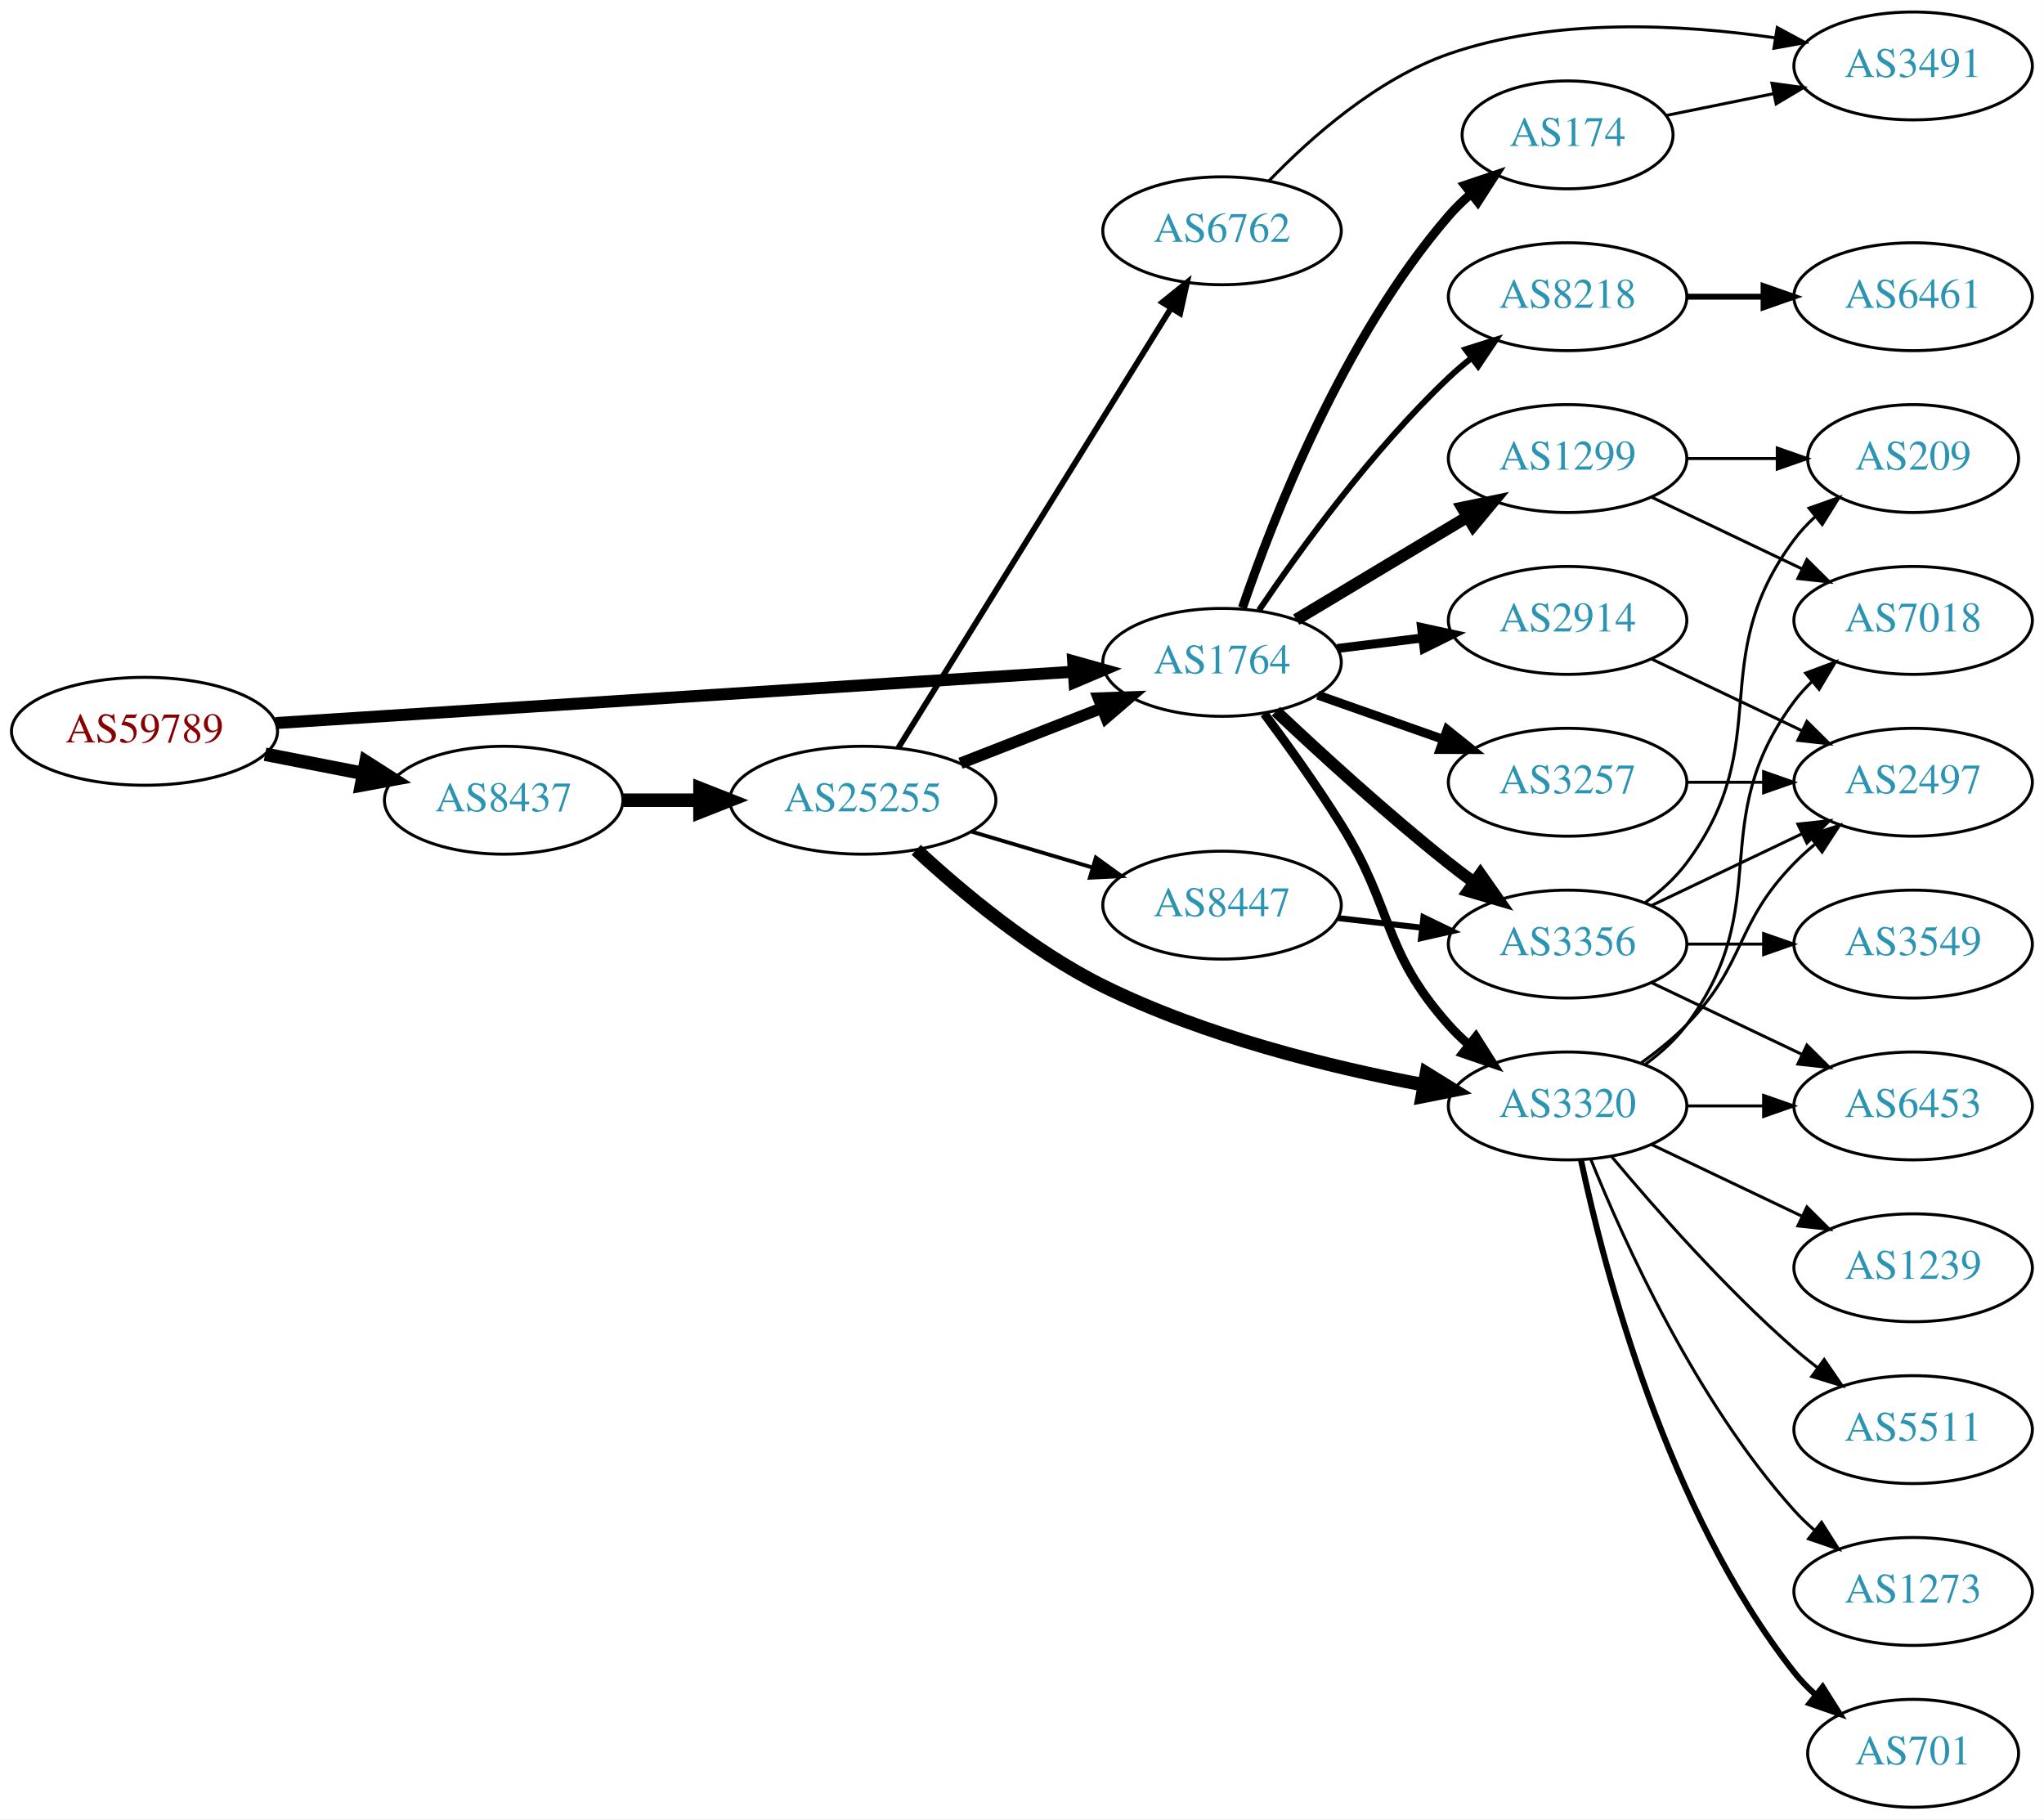
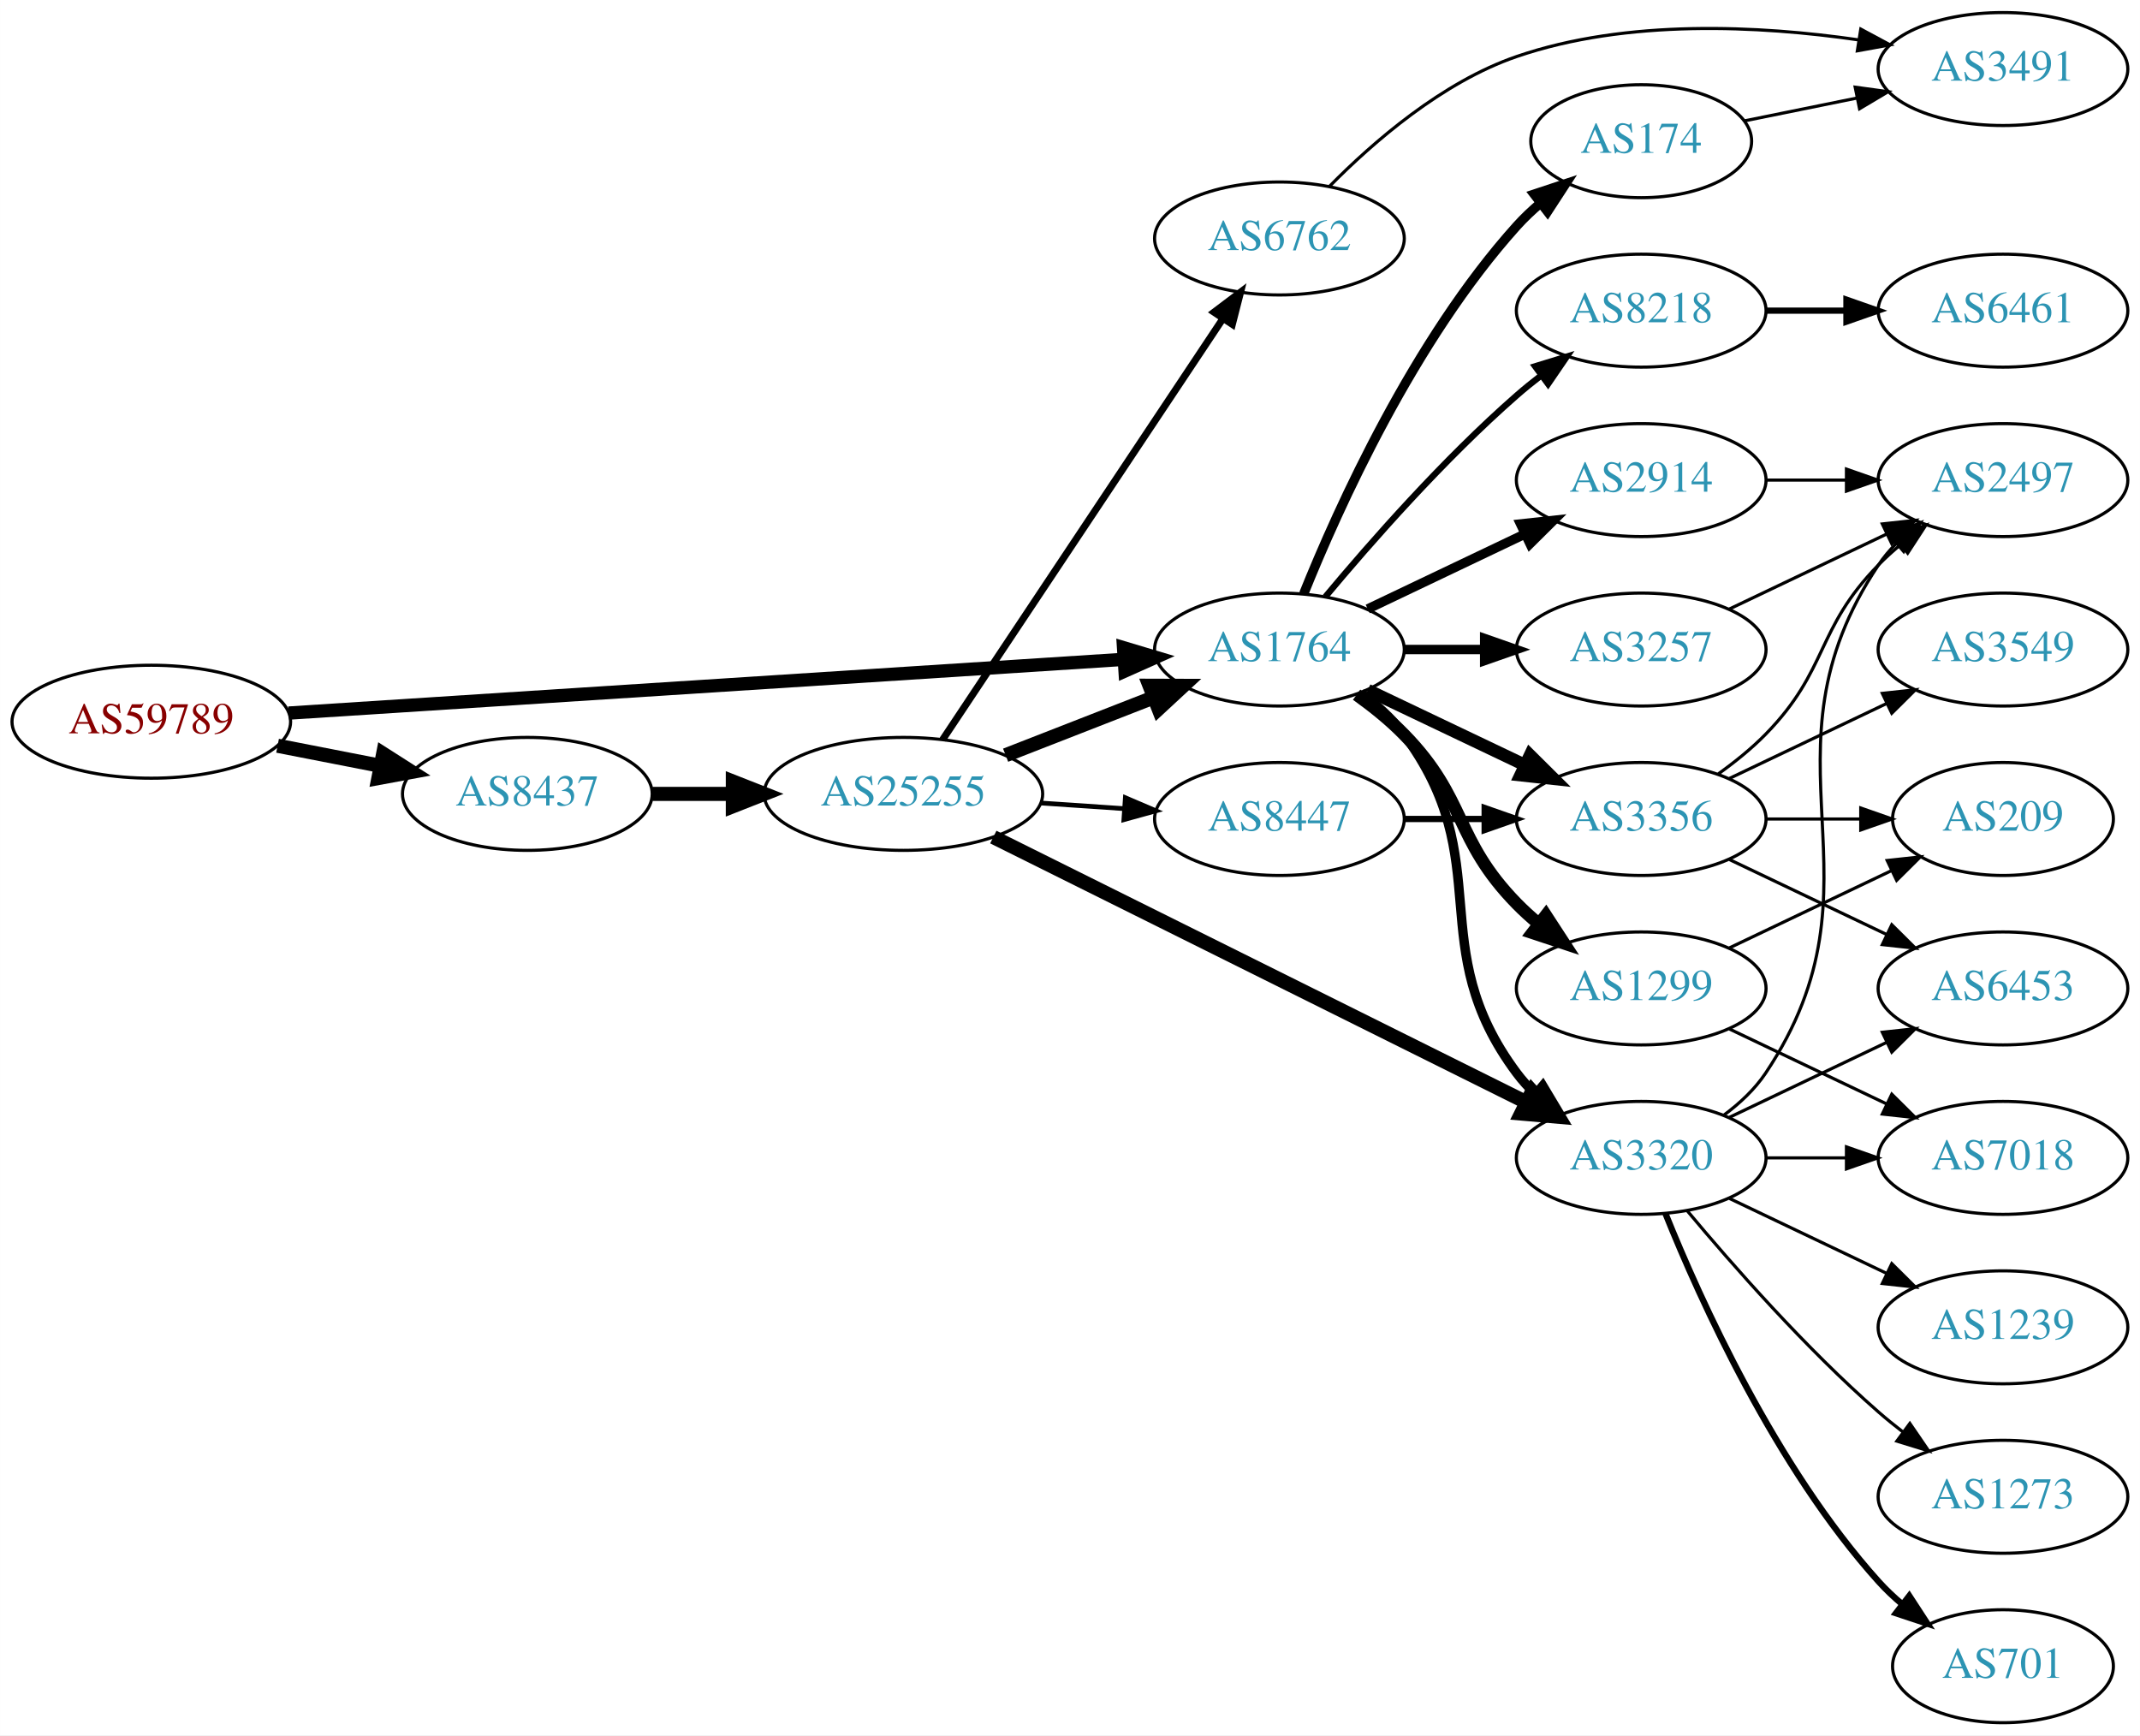
- <svg xmlns="http://www.w3.org/2000/svg" xmlns:xlink="http://www.w3.org/1999/xlink" width="682pt" height="607pt" viewBox="0.00 0.00 681.96 607.00">
-   <g id="graph0" class="graph" transform="scale(1 1) rotate(0) translate(4 603)">
-     <polygon fill="white" stroke="none" points="-4,4 -4,-603 677.956,-603 677.956,4 -4,4" />
+ <svg xmlns="http://www.w3.org/2000/svg" xmlns:xlink="http://www.w3.org/1999/xlink" width="682pt" height="553pt" viewBox="0.00 0.00 681.96 553.00">
+   <g id="graph0" class="graph" transform="scale(1 1) rotate(0) translate(4 549)">
+     <polygon fill="white" stroke="none" points="-4,4 -4,-549 677.956,-549 677.956,4 -4,4" />
    <g id="node1" class="node">
      <g id="a_node1">
        <a xlink:href="/asn/59789" xlink:title="AS59789 ~ atcismogmbh [AT]">
-           <ellipse fill="#ffffff" stroke="black" cx="44.196" cy="-359" rx="44.393" ry="18" />
-           <text text-anchor="middle" x="44.196" y="-355.3" font-family="Times,serif" font-size="14.00" fill="#880000">AS59789</text>
+           <ellipse fill="#ffffff" stroke="black" cx="44.196" cy="-319" rx="44.393" ry="18" />
+           <text text-anchor="middle" x="44.196" y="-315.3" font-family="Times,serif" font-size="14.00" fill="#880000">AS59789</text>
        </a>
      </g>
    </g>
    <g id="node2" class="node">
      <g id="a_node2">
        <a xlink:href="/asn/1764" xlink:title="AS1764 ~ NEXTLAYER-AS [AT]">
-           <ellipse fill="#ffffff" stroke="black" cx="403.724" cy="-382" rx="39.794" ry="18" />
-           <text text-anchor="middle" x="403.724" y="-378.3" font-family="Times,serif" font-size="14.00" fill="#2c94b3">AS1764</text>
+           <ellipse fill="#ffffff" stroke="black" cx="403.724" cy="-342" rx="39.794" ry="18" />
+           <text text-anchor="middle" x="403.724" y="-338.3" font-family="Times,serif" font-size="14.00" fill="#2c94b3">AS1764</text>
        </a>
      </g>
    </g>
    <g id="edge1" class="edge">
-       <path fill="none" stroke="black" stroke-width="4" d="M87.967,-361.751C154.785,-366.05 283.55,-374.333 353.904,-378.859" />
-       <polygon fill="black" stroke="black" stroke-width="4" points="354.057,-382.376 364.261,-379.526 354.507,-375.391 354.057,-382.376" />
+       <path fill="none" stroke="black" stroke-width="4.235" d="M87.967,-321.751C154.785,-326.05 283.55,-334.333 353.904,-338.859" />
+       <polygon fill="black" stroke="black" stroke-width="4.235" points="354.044,-342.582 364.261,-339.526 354.52,-335.185 354.044,-342.582" />
    </g>
    <g id="node3" class="node">
      <g id="a_node3">
        <a xlink:href="/asn/8437" xlink:title="AS8437 ~ Hutchison Drei Austria GmbH [AT]">
-           <ellipse fill="#ffffff" stroke="black" cx="164.039" cy="-336" rx="39.794" ry="18" />
-           <text text-anchor="middle" x="164.039" y="-332.3" font-family="Times,serif" font-size="14.00" fill="#2c94b3">AS8437</text>
+           <ellipse fill="#ffffff" stroke="black" cx="164.039" cy="-296" rx="39.794" ry="18" />
+           <text text-anchor="middle" x="164.039" y="-292.3" font-family="Times,serif" font-size="14.00" fill="#2c94b3">AS8437</text>
        </a>
      </g>
    </g>
    <g id="edge2" class="edge">
-       <path fill="none" stroke="black" stroke-width="4.5" d="M84.436,-351.341C94.888,-349.301 106.274,-347.079 117.052,-344.975" />
-       <polygon fill="black" stroke="black" stroke-width="4.5" points="118.089,-348.785 127.149,-343.005 116.58,-341.056 118.089,-348.785" />
+       <path fill="none" stroke="black" stroke-width="4.5" d="M84.436,-311.341C94.888,-309.301 106.274,-307.079 117.052,-304.975" />
+       <polygon fill="black" stroke="black" stroke-width="4.5" points="118.089,-308.785 127.149,-303.005 116.58,-301.056 118.089,-308.785" />
    </g>
    <g id="node4" class="node">
      <g id="a_node4">
        <a xlink:href="/asn/3257" xlink:title="AS3257 ~ GTT [DE]">
          <ellipse fill="#ffffff" stroke="black" cx="519.017" cy="-342" rx="39.794" ry="18" />
          <text text-anchor="middle" x="519.017" y="-338.3" font-family="Times,serif" font-size="14.00" fill="#2c94b3">AS3257</text>
        </a>
      </g>
    </g>
    <g id="edge3" class="edge">
-       <path fill="none" stroke="black" stroke-width="3" d="M435.682,-371.07C448.545,-366.528 463.651,-361.195 477.388,-356.345" />
-       <polygon fill="black" stroke="black" stroke-width="3" points="478.832,-359.547 487.096,-352.917 476.502,-352.946 478.832,-359.547" />
+       <path fill="none" stroke="black" stroke-width="3" d="M443.396,-342C451.599,-342 460.363,-342 468.895,-342" />
+       <polygon fill="black" stroke="black" stroke-width="3" points="469.134,-345.5 479.134,-342 469.134,-338.5 469.134,-345.5" />
    </g>
    <g id="node5" class="node">
      <g id="a_node5">
        <a xlink:href="/asn/174" xlink:title="AS174 ~ Cogent Communications [US]">
-           <ellipse fill="#ffffff" stroke="black" cx="519.017" cy="-558" rx="35.194" ry="18" />
-           <text text-anchor="middle" x="519.017" y="-554.3" font-family="Times,serif" font-size="14.00" fill="#2c94b3">AS174</text>
+           <ellipse fill="#ffffff" stroke="black" cx="519.017" cy="-504" rx="35.194" ry="18" />
+           <text text-anchor="middle" x="519.017" y="-500.3" font-family="Times,serif" font-size="14.00" fill="#2c94b3">AS174</text>
        </a>
      </g>
    </g>
    <g id="edge4" class="edge">
-       <path fill="none" stroke="black" stroke-width="3" d="M410.522,-400.196C420.721,-430.077 444.181,-490.284 479.37,-531 481.565,-533.539 484.047,-535.957 486.67,-538.228" />
-       <polygon fill="black" stroke="black" stroke-width="3" points="484.769,-541.185 494.808,-544.573 489.074,-535.664 484.769,-541.185" />
+       <path fill="none" stroke="black" stroke-width="3" d="M411.472,-359.787C422.523,-387.243 446.576,-440.578 479.37,-477 481.686,-479.572 484.291,-482.03 487.026,-484.343" />
+       <polygon fill="black" stroke="black" stroke-width="3" points="484.892,-487.117 494.949,-490.448 489.164,-481.572 484.892,-487.117" />
    </g>
    <g id="node6" class="node">
      <g id="a_node6">
+         <a xlink:href="/asn/1299" xlink:title="AS1299 ~ Telia Carrier [EU]">
+           <ellipse fill="#ffffff" stroke="black" cx="519.017" cy="-234" rx="39.794" ry="18" />
+           <text text-anchor="middle" x="519.017" y="-230.3" font-family="Times,serif" font-size="14.00" fill="#2c94b3">AS1299</text>
+         </a>
+       </g>
+     </g>
+     <g id="edge5" class="edge">
+       <path fill="none" stroke="black" stroke-width="4" d="M428.318,-327.611C433.574,-323.852 438.906,-319.563 443.37,-315 463.543,-294.383 459.198,-281.617 479.37,-261 481.463,-258.861 483.746,-256.782 486.123,-254.79" />
+       <polygon fill="black" stroke="black" stroke-width="4" points="488.641,-257.268 494.423,-248.389 484.367,-251.725 488.641,-257.268" />
+     </g>
+     <g id="node7" class="node">
+       <g id="a_node7">
+         <a xlink:href="/asn/3320" xlink:title="AS3320 ~ DTAG [DE]">
+           <ellipse fill="#ffffff" stroke="black" cx="519.017" cy="-180" rx="39.794" ry="18" />
+           <text text-anchor="middle" x="519.017" y="-176.3" font-family="Times,serif" font-size="14.00" fill="#2c94b3">AS3320</text>
+         </a>
+       </g>
+     </g>
+     <g id="edge6" class="edge">
+       <path fill="none" stroke="black" stroke-width="3" d="M429.655,-328.118C434.731,-324.389 439.649,-319.984 443.37,-315 473.642,-274.458 449.099,-247.542 479.37,-207 481.115,-204.664 483.122,-202.455 485.285,-200.383" />
+       <polygon fill="black" stroke="black" stroke-width="3" points="487.645,-202.973 493.086,-193.882 483.163,-197.595 487.645,-202.973" />
+     </g>
+     <g id="node8" class="node">
+       <g id="a_node8">
        <a xlink:href="/asn/3356" xlink:title="AS3356 ~ Level 3 Parent, LLC [US]">
          <ellipse fill="#ffffff" stroke="black" cx="519.017" cy="-288" rx="39.794" ry="18" />
          <text text-anchor="middle" x="519.017" y="-284.3" font-family="Times,serif" font-size="14.00" fill="#2c94b3">AS3356</text>
        </a>
      </g>
    </g>
-     <g id="edge5" class="edge">
-       <path fill="none" stroke="black" stroke-width="4" d="M421.699,-365.68C436.501,-351.716 458.77,-331.342 479.37,-315 482.081,-312.849 484.951,-310.672 487.853,-308.537" />
-       <polygon fill="black" stroke="black" stroke-width="4" points="489.927,-311.356 496.013,-302.683 485.847,-305.669 489.927,-311.356" />
-     </g>
-     <g id="node7" class="node">
-       <g id="a_node7">
-         <a xlink:href="/asn/3320" xlink:title="AS3320 ~ DTAG [DE]">
-           <ellipse fill="#ffffff" stroke="black" cx="519.017" cy="-234" rx="39.794" ry="18" />
-           <text text-anchor="middle" x="519.017" y="-230.3" font-family="Times,serif" font-size="14.00" fill="#2c94b3">AS3320</text>
-         </a>
-       </g>
-     </g>
-     <g id="edge6" class="edge">
-       <path fill="none" stroke="black" stroke-width="3" d="M417.835,-364.878C425.604,-354.447 435.446,-340.721 443.37,-328 461.244,-299.308 456.903,-286.257 479.37,-261 481.359,-258.764 483.568,-256.616 485.894,-254.577" />
-       <polygon fill="black" stroke="black" stroke-width="3" points="488.426,-257.036 494.101,-248.09 484.086,-251.545 488.426,-257.036" />
-     </g>
-     <g id="node8" class="node">
-       <g id="a_node8">
-         <a xlink:href="/asn/1299" xlink:title="AS1299 ~ Telia Carrier [EU]">
-           <ellipse fill="#ffffff" stroke="black" cx="519.017" cy="-450" rx="39.794" ry="18" />
-           <text text-anchor="middle" x="519.017" y="-446.3" font-family="Times,serif" font-size="14.00" fill="#2c94b3">AS1299</text>
-         </a>
-       </g>
-     </g>
    <g id="edge7" class="edge">
-       <path fill="none" stroke="black" stroke-width="4" d="M428.474,-396.255C445.09,-406.229 467.486,-419.671 485.723,-430.617" />
-       <polygon fill="black" stroke="black" stroke-width="4" points="483.923,-433.618 494.298,-435.764 487.525,-427.616 483.923,-433.618" />
+       <path fill="none" stroke="black" stroke-width="4" d="M431.86,-329.066C446.854,-321.919 465.675,-312.948 481.898,-305.215" />
+       <polygon fill="black" stroke="black" stroke-width="4" points="483.581,-308.291 491.102,-300.829 480.569,-301.972 483.581,-308.291" />
    </g>
    <g id="node9" class="node">
      <g id="a_node9">
        <a xlink:href="/asn/2914" xlink:title="AS2914 ~ NTT America, Inc. [US]">
          <ellipse fill="#ffffff" stroke="black" cx="519.017" cy="-396" rx="39.794" ry="18" />
          <text text-anchor="middle" x="519.017" y="-392.3" font-family="Times,serif" font-size="14.00" fill="#2c94b3">AS2914</text>
        </a>
      </g>
    </g>
    <g id="edge8" class="edge">
-       <path fill="none" stroke="black" stroke-width="3" d="M442.134,-386.623C451.222,-387.746 461.059,-388.962 470.544,-390.134" />
-       <polygon fill="black" stroke="black" stroke-width="3" points="470.292,-393.629 480.646,-391.382 471.15,-386.682 470.292,-393.629" />
+       <path fill="none" stroke="black" stroke-width="3" d="M431.86,-354.934C446.854,-362.081 465.675,-371.052 481.898,-378.785" />
+       <polygon fill="black" stroke="black" stroke-width="3" points="480.569,-382.028 491.102,-383.171 483.581,-375.709 480.569,-382.028" />
    </g>
    <g id="node10" class="node">
      <g id="a_node10">
        <a xlink:href="/asn/8218" xlink:title="AS8218 ~ legacy Neotelecoms [FR]">
-           <ellipse fill="#ffffff" stroke="black" cx="519.017" cy="-504" rx="39.794" ry="18" />
-           <text text-anchor="middle" x="519.017" y="-500.3" font-family="Times,serif" font-size="14.00" fill="#2c94b3">AS8218</text>
+           <ellipse fill="#ffffff" stroke="black" cx="519.017" cy="-450" rx="39.794" ry="18" />
+           <text text-anchor="middle" x="519.017" y="-446.3" font-family="Times,serif" font-size="14.00" fill="#2c94b3">AS8218</text>
        </a>
      </g>
    </g>
    <g id="edge9" class="edge">
-       <path fill="none" stroke="black" stroke-width="2" d="M416.044,-399.378C429.617,-419.444 453.763,-452.792 479.37,-477 481.749,-479.249 484.328,-481.454 486.987,-483.575" />
-       <polygon fill="black" stroke="black" stroke-width="2" points="484.979,-486.444 495.081,-489.64 489.177,-480.843 484.979,-486.444" />
-     </g>
-     <g id="node22" class="node">
-       <g id="a_node22">
+       <path fill="none" stroke="black" stroke-width="2" d="M418.354,-358.817C432.636,-375.929 456.183,-402.745 479.37,-423 481.836,-425.154 484.475,-427.294 487.172,-429.372" />
+       <polygon fill="black" stroke="black" stroke-width="2" points="485.197,-432.264 495.326,-435.37 489.345,-426.625 485.197,-432.264" />
+     </g>
+     <g id="node21" class="node">
+       <g id="a_node21">
        <a xlink:href="/asn/25255" xlink:title="AS25255 ~ ==&gt; TELE2 AUSTRIA &lt;== [AT]">
-           <ellipse fill="#ffffff" stroke="black" cx="283.881" cy="-336" rx="44.393" ry="18" />
-           <text text-anchor="middle" x="283.881" y="-332.3" font-family="Times,serif" font-size="14.00" fill="#2c94b3">AS25255</text>
-         </a>
-       </g>
-     </g>
-     <g id="edge27" class="edge">
-       <path fill="none" stroke="black" stroke-width="4.5" d="M203.951,-336C212.054,-336 220.729,-336 229.255,-336" />
-       <polygon fill="black" stroke="black" stroke-width="4.5" points="229.533,-339.938 239.533,-336 229.533,-332.063 229.533,-339.938" />
+           <ellipse fill="#ffffff" stroke="black" cx="283.881" cy="-296" rx="44.393" ry="18" />
+           <text text-anchor="middle" x="283.881" y="-292.3" font-family="Times,serif" font-size="14.00" fill="#2c94b3">AS25255</text>
+         </a>
+       </g>
+     </g>
+     <g id="edge26" class="edge">
+       <path fill="none" stroke="black" stroke-width="4.5" d="M203.951,-296C212.054,-296 220.729,-296 229.255,-296" />
+       <polygon fill="black" stroke="black" stroke-width="4.5" points="229.533,-299.938 239.533,-296 229.533,-292.063 229.533,-299.938" />
+     </g>
+     <g id="node16" class="node">
+       <g id="a_node16">
+         <a xlink:href="/asn/2497" xlink:title="AS2497 ~ Internet Initiative Japan Inc. [JP]">
+           <ellipse fill="#ffffff" stroke="black" cx="634.31" cy="-396" rx="39.794" ry="18" />
+           <text text-anchor="middle" x="634.31" y="-392.3" font-family="Times,serif" font-size="14.00" fill="#2c94b3">AS2497</text>
+         </a>
+       </g>
+     </g>
+     <g id="edge18" class="edge">
+       <path fill="none" stroke="black" d="M547.153,-354.934C562.147,-362.081 580.968,-371.052 597.191,-378.785" />
+       <polygon fill="black" stroke="black" points="595.862,-382.028 606.395,-383.171 598.874,-375.709 595.862,-382.028" />
+     </g>
+     <g id="node19" class="node">
+       <g id="a_node19">
+         <a xlink:href="/asn/3491" xlink:title="AS3491 ~ PCCW Global, Inc. [US]">
+           <ellipse fill="#ffffff" stroke="black" cx="634.31" cy="-527" rx="39.794" ry="18" />
+           <text text-anchor="middle" x="634.31" y="-523.3" font-family="Times,serif" font-size="14.00" fill="#2c94b3">AS3491</text>
+         </a>
+       </g>
+     </g>
+     <g id="edge23" class="edge">
+       <path fill="none" stroke="black" d="M551.877,-510.468C563.023,-512.731 575.765,-515.318 587.807,-517.762" />
+       <polygon fill="black" stroke="black" points="587.211,-521.213 597.707,-519.772 588.603,-514.353 587.211,-521.213" />
+     </g>
+     <g id="node11" class="node">
+       <g id="a_node11">
+         <a xlink:href="/asn/7018" xlink:title="AS7018 ~ AT&amp;T Services, Inc. [US]">
+           <ellipse fill="#ffffff" stroke="black" cx="634.31" cy="-180" rx="39.794" ry="18" />
+           <text text-anchor="middle" x="634.31" y="-176.3" font-family="Times,serif" font-size="14.00" fill="#2c94b3">AS7018</text>
+         </a>
+       </g>
+     </g>
+     <g id="edge10" class="edge">
+       <path fill="none" stroke="black" d="M547.153,-221.066C562.147,-213.919 580.968,-204.948 597.191,-197.215" />
+       <polygon fill="black" stroke="black" points="598.874,-200.291 606.395,-192.829 595.862,-193.972 598.874,-200.291" />
    </g>
    <g id="node12" class="node">
      <g id="a_node12">
-         <a xlink:href="/asn/2497" xlink:title="AS2497 ~ Internet Initiative Japan Inc. [JP]">
-           <ellipse fill="#ffffff" stroke="black" cx="634.31" cy="-342" rx="39.794" ry="18" />
-           <text text-anchor="middle" x="634.31" y="-338.3" font-family="Times,serif" font-size="14.00" fill="#2c94b3">AS2497</text>
-         </a>
-       </g>
-     </g>
-     <g id="edge21" class="edge">
-       <path fill="none" stroke="black" d="M558.689,-342C566.892,-342 575.656,-342 584.188,-342" />
-       <polygon fill="black" stroke="black" points="584.427,-345.5 594.427,-342 584.427,-338.5 584.427,-345.5" />
-     </g>
-     <g id="node20" class="node">
-       <g id="a_node20">
-         <a xlink:href="/asn/3491" xlink:title="AS3491 ~ PCCW Global, Inc. [US]">
-           <ellipse fill="#ffffff" stroke="black" cx="634.31" cy="-581" rx="39.794" ry="18" />
-           <text text-anchor="middle" x="634.31" y="-577.3" font-family="Times,serif" font-size="14.00" fill="#2c94b3">AS3491</text>
-         </a>
-       </g>
-     </g>
-     <g id="edge24" class="edge">
-       <path fill="none" stroke="black" d="M551.877,-564.468C563.023,-566.731 575.765,-569.318 587.807,-571.762" />
-       <polygon fill="black" stroke="black" points="587.211,-575.213 597.707,-573.772 588.603,-568.353 587.211,-575.213" />
-     </g>
-     <g id="node11" class="node">
-       <g id="a_node11">
-         <a xlink:href="/asn/3549" xlink:title="AS3549 ~ Level 3 Parent, LLC [US]">
-           <ellipse fill="#ffffff" stroke="black" cx="634.31" cy="-288" rx="39.794" ry="18" />
-           <text text-anchor="middle" x="634.31" y="-284.3" font-family="Times,serif" font-size="14.00" fill="#2c94b3">AS3549</text>
-         </a>
-       </g>
-     </g>
-     <g id="edge10" class="edge">
-       <path fill="none" stroke="black" d="M558.689,-288C566.892,-288 575.656,-288 584.188,-288" />
-       <polygon fill="black" stroke="black" points="584.427,-291.5 594.427,-288 584.427,-284.5 584.427,-291.5" />
+         <a xlink:href="/asn/209" xlink:title="AS209 ~ CenturyLink Communications, LLC [US]">
+           <ellipse fill="#ffffff" stroke="black" cx="634.31" cy="-288" rx="35.194" ry="18" />
+           <text text-anchor="middle" x="634.31" y="-284.3" font-family="Times,serif" font-size="14.00" fill="#2c94b3">AS209</text>
+         </a>
+       </g>
    </g>
    <g id="edge11" class="edge">
-       <path fill="none" stroke="black" d="M547.153,-300.934C562.147,-308.081 580.968,-317.052 597.191,-324.785" />
-       <polygon fill="black" stroke="black" points="595.862,-328.028 606.395,-329.171 598.874,-321.709 595.862,-328.028" />
+       <path fill="none" stroke="black" d="M547.153,-246.934C562.585,-254.29 582.07,-263.577 598.606,-271.459" />
+       <polygon fill="black" stroke="black" points="597.414,-274.768 607.947,-275.911 600.426,-268.449 597.414,-274.768" />
+     </g>
+     <g id="edge14" class="edge">
+       <path fill="none" stroke="black" d="M558.689,-180C566.892,-180 575.656,-180 584.188,-180" />
+       <polygon fill="black" stroke="black" points="584.427,-183.5 594.427,-180 584.427,-176.5 584.427,-183.5" />
    </g>
    <g id="node13" class="node">
      <g id="a_node13">
+         <a xlink:href="/asn/701" xlink:title="AS701 ~ UUNET [US]">
+           <ellipse fill="#ffffff" stroke="black" cx="634.31" cy="-18" rx="35.194" ry="18" />
+           <text text-anchor="middle" x="634.31" y="-14.3" font-family="Times,serif" font-size="14.00" fill="#2c94b3">AS701</text>
+         </a>
+       </g>
+     </g>
+     <g id="edge12" class="edge">
+       <path fill="none" stroke="black" stroke-width="2" d="M526.764,-162.213C537.816,-134.757 561.869,-81.422 594.663,-45 596.979,-42.428 599.584,-39.969 602.319,-37.657" />
+       <polygon fill="black" stroke="black" stroke-width="2" points="604.457,-40.428 610.242,-31.552 600.185,-34.883 604.457,-40.428" />
+     </g>
+     <g id="node14" class="node">
+       <g id="a_node14">
+         <a xlink:href="/asn/1239" xlink:title="AS1239 ~ Sprint [US]">
+           <ellipse fill="#ffffff" stroke="black" cx="634.31" cy="-126" rx="39.794" ry="18" />
+           <text text-anchor="middle" x="634.31" y="-122.3" font-family="Times,serif" font-size="14.00" fill="#2c94b3">AS1239</text>
+         </a>
+       </g>
+     </g>
+     <g id="edge13" class="edge">
+       <path fill="none" stroke="black" d="M547.153,-167.066C562.147,-159.919 580.968,-150.948 597.191,-143.215" />
+       <polygon fill="black" stroke="black" points="598.874,-146.291 606.395,-138.829 595.862,-139.972 598.874,-146.291" />
+     </g>
+     <g id="node15" class="node">
+       <g id="a_node15">
        <a xlink:href="/asn/6453" xlink:title="AS6453 ~ TATA COMMUNICATIONS (AMERICA) INC [US]">
          <ellipse fill="#ffffff" stroke="black" cx="634.31" cy="-234" rx="39.794" ry="18" />
          <text text-anchor="middle" x="634.31" y="-230.3" font-family="Times,serif" font-size="14.00" fill="#2c94b3">AS6453</text>
        </a>
      </g>
    </g>
-     <g id="edge12" class="edge">
-       <path fill="none" stroke="black" d="M547.153,-275.066C562.147,-267.919 580.968,-258.948 597.191,-251.215" />
-       <polygon fill="black" stroke="black" points="598.874,-254.291 606.395,-246.829 595.862,-247.972 598.874,-254.291" />
-     </g>
-     <g id="node14" class="node">
-       <g id="a_node14">
-         <a xlink:href="/asn/209" xlink:title="AS209 ~ CenturyLink Communications, LLC [US]">
-           <ellipse fill="#ffffff" stroke="black" cx="634.31" cy="-450" rx="35.194" ry="18" />
-           <text text-anchor="middle" x="634.31" y="-446.3" font-family="Times,serif" font-size="14.00" fill="#2c94b3">AS209</text>
-         </a>
-       </g>
-     </g>
-     <g id="edge13" class="edge">
-       <path fill="none" stroke="black" d="M544.948,-301.882C550.024,-305.611 554.942,-310.016 558.663,-315 588.935,-355.542 564.392,-382.458 594.663,-423 596.671,-425.689 599.027,-428.209 601.568,-430.546" />
-       <polygon fill="black" stroke="black" points="599.597,-433.452 609.584,-436.989 603.982,-427.996 599.597,-433.452" />
-     </g>
-     <g id="edge20" class="edge">
-       <path fill="none" stroke="black" d="M543.611,-248.389C548.867,-252.148 554.198,-256.437 558.663,-261 578.836,-281.617 574.491,-294.383 594.663,-315 596.756,-317.139 599.039,-319.218 601.416,-321.21" />
-       <polygon fill="black" stroke="black" points="599.66,-324.275 609.716,-327.611 603.934,-318.732 599.66,-324.275" />
+     <g id="edge15" class="edge">
+       <path fill="none" stroke="black" d="M547.153,-192.934C562.147,-200.081 580.968,-209.052 597.191,-216.785" />
+       <polygon fill="black" stroke="black" points="595.862,-220.028 606.395,-221.171 598.874,-213.709 595.862,-220.028" />
    </g>
    <g id="edge16" class="edge">
-       <path fill="none" stroke="black" d="M558.689,-234C566.892,-234 575.656,-234 584.188,-234" />
-       <polygon fill="black" stroke="black" points="584.427,-237.5 594.427,-234 584.427,-230.5 584.427,-237.5" />
-     </g>
-     <g id="node15" class="node">
-       <g id="a_node15">
-         <a xlink:href="/asn/701" xlink:title="AS701 ~ UUNET [US]">
-           <ellipse fill="#ffffff" stroke="black" cx="634.31" cy="-18" rx="35.194" ry="18" />
-           <text text-anchor="middle" x="634.31" y="-14.3" font-family="Times,serif" font-size="14.00" fill="#2c94b3">AS701</text>
-         </a>
-       </g>
-     </g>
-     <g id="edge14" class="edge">
-       <path fill="none" stroke="black" stroke-width="2" d="M523.507,-215.84C531.138,-179.97 552.13,-98.845 594.663,-45 596.743,-42.367 599.148,-39.884 601.721,-37.572" />
-       <polygon fill="black" stroke="black" stroke-width="2" points="604.132,-40.127 609.784,-31.165 599.777,-34.646 604.132,-40.127" />
-     </g>
-     <g id="node16" class="node">
-       <g id="a_node16">
-         <a xlink:href="/asn/1239" xlink:title="AS1239 ~ Sprint [US]">
-           <ellipse fill="#ffffff" stroke="black" cx="634.31" cy="-180" rx="39.794" ry="18" />
-           <text text-anchor="middle" x="634.31" y="-176.3" font-family="Times,serif" font-size="14.00" fill="#2c94b3">AS1239</text>
-         </a>
-       </g>
-     </g>
-     <g id="edge15" class="edge">
-       <path fill="none" stroke="black" d="M547.153,-221.066C562.147,-213.919 580.968,-204.948 597.191,-197.215" />
-       <polygon fill="black" stroke="black" points="598.874,-200.291 606.395,-192.829 595.862,-193.972 598.874,-200.291" />
+       <path fill="none" stroke="black" d="M545.336,-193.607C550.392,-197.351 555.203,-201.831 558.663,-207 599.688,-268.294 553.639,-307.706 594.663,-369 596.285,-371.423 598.204,-373.695 600.306,-375.81" />
+       <polygon fill="black" stroke="black" points="598.119,-378.546 607.991,-382.393 602.673,-373.229 598.119,-378.546" />
    </g>
    <g id="node17" class="node">
      <g id="a_node17">
-         <a xlink:href="/asn/5511" xlink:title="AS5511 ~ Orange S.A. [FR]">
-           <ellipse fill="#ffffff" stroke="black" cx="634.31" cy="-126" rx="39.794" ry="18" />
-           <text text-anchor="middle" x="634.31" y="-122.3" font-family="Times,serif" font-size="14.00" fill="#2c94b3">AS5511</text>
-         </a>
-       </g>
-     </g>
-     <g id="edge17" class="edge">
-       <path fill="none" stroke="black" d="M533.647,-217.183C547.929,-200.071 571.476,-173.255 594.663,-153 597.129,-150.846 599.767,-148.706 602.465,-146.628" />
-       <polygon fill="black" stroke="black" points="604.638,-149.375 610.619,-140.63 600.49,-143.736 604.638,-149.375" />
-     </g>
-     <g id="node18" class="node">
-       <g id="a_node18">
        <a xlink:href="/asn/1273" xlink:title="AS1273 ~ Vodafone Group PLC [EU]">
          <ellipse fill="#ffffff" stroke="black" cx="634.31" cy="-72" rx="39.794" ry="18" />
          <text text-anchor="middle" x="634.31" y="-68.3" font-family="Times,serif" font-size="14.00" fill="#2c94b3">AS1273</text>
        </a>
      </g>
    </g>
-     <g id="edge18" class="edge">
-       <path fill="none" stroke="black" d="M526.764,-216.213C537.816,-188.757 561.869,-135.422 594.663,-99 596.666,-96.776 598.884,-94.637 601.217,-92.603" />
-       <polygon fill="black" stroke="black" points="603.747,-95.065 609.436,-86.127 599.415,-89.567 603.747,-95.065" />
-     </g>
-     <g id="node19" class="node">
-       <g id="a_node19">
-         <a xlink:href="/asn/7018" xlink:title="AS7018 ~ AT&amp;T Services, Inc. [US]">
-           <ellipse fill="#ffffff" stroke="black" cx="634.31" cy="-396" rx="39.794" ry="18" />
-           <text text-anchor="middle" x="634.31" y="-392.3" font-family="Times,serif" font-size="14.00" fill="#2c94b3">AS7018</text>
+     <g id="edge17" class="edge">
+       <path fill="none" stroke="black" d="M533.647,-163.183C547.929,-146.071 571.476,-119.255 594.663,-99 597.129,-96.846 599.767,-94.706 602.465,-92.628" />
+       <polygon fill="black" stroke="black" points="604.638,-95.375 610.619,-86.63 600.49,-89.736 604.638,-95.375" />
+     </g>
+     <g id="edge22" class="edge">
+       <path fill="none" stroke="black" d="M558.689,-288C568.394,-288 578.885,-288 588.848,-288" />
+       <polygon fill="black" stroke="black" points="588.984,-291.5 598.984,-288 588.984,-284.5 588.984,-291.5" />
+     </g>
+     <g id="edge20" class="edge">
+       <path fill="none" stroke="black" d="M547.153,-275.066C562.147,-267.919 580.968,-258.948 597.191,-251.215" />
+       <polygon fill="black" stroke="black" points="598.874,-254.291 606.395,-246.829 595.862,-247.972 598.874,-254.291" />
+     </g>
+     <g id="edge21" class="edge">
+       <path fill="none" stroke="black" d="M543.611,-302.389C548.867,-306.148 554.198,-310.437 558.663,-315 578.836,-335.617 574.491,-348.383 594.663,-369 596.756,-371.139 599.039,-373.218 601.416,-375.21" />
+       <polygon fill="black" stroke="black" points="599.66,-378.275 609.716,-381.611 603.934,-372.732 599.66,-378.275" />
+     </g>
+     <g id="node18" class="node">
+       <g id="a_node18">
+         <a xlink:href="/asn/3549" xlink:title="AS3549 ~ Level 3 Parent, LLC [US]">
+           <ellipse fill="#ffffff" stroke="black" cx="634.31" cy="-342" rx="39.794" ry="18" />
+           <text text-anchor="middle" x="634.31" y="-338.3" font-family="Times,serif" font-size="14.00" fill="#2c94b3">AS3549</text>
        </a>
      </g>
    </g>
    <g id="edge19" class="edge">
-       <path fill="none" stroke="black" d="M544.948,-247.882C550.024,-251.611 554.942,-256.016 558.663,-261 588.935,-301.542 564.392,-328.458 594.663,-369 596.408,-371.336 598.415,-373.545 600.578,-375.617" />
-       <polygon fill="black" stroke="black" points="598.456,-378.405 608.379,-382.118 602.938,-373.027 598.456,-378.405" />
-     </g>
-     <g id="edge23" class="edge">
-       <path fill="none" stroke="black" d="M558.689,-450C568.394,-450 578.885,-450 588.848,-450" />
-       <polygon fill="black" stroke="black" points="588.984,-453.5 598.984,-450 588.984,-446.5 588.984,-453.5" />
-     </g>
-     <g id="edge22" class="edge">
-       <path fill="none" stroke="black" d="M547.153,-437.066C562.147,-429.919 580.968,-420.948 597.191,-413.215" />
-       <polygon fill="black" stroke="black" points="598.874,-416.291 606.395,-408.829 595.862,-409.972 598.874,-416.291" />
-     </g>
-     <g id="edge26" class="edge">
-       <path fill="none" stroke="black" d="M547.153,-383.066C562.147,-375.919 580.968,-366.948 597.191,-359.215" />
-       <polygon fill="black" stroke="black" points="598.874,-362.291 606.395,-354.829 595.862,-355.972 598.874,-362.291" />
-     </g>
-     <g id="node21" class="node">
-       <g id="a_node21">
+       <path fill="none" stroke="black" d="M547.153,-300.934C562.147,-308.081 580.968,-317.052 597.191,-324.785" />
+       <polygon fill="black" stroke="black" points="595.862,-328.028 606.395,-329.171 598.874,-321.709 595.862,-328.028" />
+     </g>
+     <g id="edge24" class="edge">
+       <path fill="none" stroke="black" d="M558.689,-396C566.892,-396 575.656,-396 584.188,-396" />
+       <polygon fill="black" stroke="black" points="584.427,-399.5 594.427,-396 584.427,-392.5 584.427,-399.5" />
+     </g>
+     <g id="node20" class="node">
+       <g id="a_node20">
        <a xlink:href="/asn/6461" xlink:title="AS6461 ~ Zayo Bandwidth [US]">
-           <ellipse fill="#ffffff" stroke="black" cx="634.31" cy="-504" rx="39.794" ry="18" />
-           <text text-anchor="middle" x="634.31" y="-500.3" font-family="Times,serif" font-size="14.00" fill="#2c94b3">AS6461</text>
+           <ellipse fill="#ffffff" stroke="black" cx="634.31" cy="-450" rx="39.794" ry="18" />
+           <text text-anchor="middle" x="634.31" y="-446.3" font-family="Times,serif" font-size="14.00" fill="#2c94b3">AS6461</text>
        </a>
      </g>
    </g>
    <g id="edge25" class="edge">
-       <path fill="none" stroke="black" stroke-width="2" d="M558.689,-504C566.892,-504 575.656,-504 584.188,-504" />
-       <polygon fill="black" stroke="black" stroke-width="2" points="584.427,-507.5 594.427,-504 584.427,-500.5 584.427,-507.5" />
+       <path fill="none" stroke="black" stroke-width="2" d="M558.689,-450C566.892,-450 575.656,-450 584.188,-450" />
+       <polygon fill="black" stroke="black" stroke-width="2" points="584.427,-453.5 594.427,-450 584.427,-446.5 584.427,-453.5" />
+     </g>
+     <g id="edge28" class="edge">
+       <path fill="none" stroke="black" stroke-width="4.5" d="M316.461,-308.327C330.89,-313.96 348.129,-320.689 363.391,-326.646" />
+       <polygon fill="black" stroke="black" stroke-width="4.5" points="362.337,-330.462 373.085,-330.43 365.201,-323.126 362.337,-330.462" />
    </g>
    <g id="edge29" class="edge">
-       <path fill="none" stroke="black" stroke-width="3.857" d="M316.461,-348.327C330.89,-353.96 348.129,-360.689 363.391,-366.646" />
-       <polygon fill="black" stroke="black" stroke-width="3.857" points="362.496,-370.054 373.085,-370.43 365.042,-363.534 362.496,-370.054" />
-     </g>
-     <g id="edge31" class="edge">
-       <path fill="none" stroke="black" stroke-width="4.5" d="M301.693,-319.441C316.827,-305.416 340.285,-285.764 364.077,-274 397.88,-257.286 439.425,-247.021 470.832,-241.081" />
-       <polygon fill="black" stroke="black" stroke-width="4.5" points="471.93,-244.884 481.069,-239.23 470.528,-237.135 471.93,-244.884" />
+       <path fill="none" stroke="black" stroke-width="4.5" d="M312.54,-282.238C354.856,-261.183 435.656,-220.98 482.333,-197.755" />
+       <polygon fill="black" stroke="black" stroke-width="4.5" points="484.271,-201.189 491.47,-193.209 480.763,-194.138 484.271,-201.189" />
+     </g>
+     <g id="node22" class="node">
+       <g id="a_node22">
+         <a xlink:href="/asn/6762" xlink:title="AS6762 ~ TELECOM ITALIA SPARKLE S.p.A. [IT]">
+           <ellipse fill="#ffffff" stroke="black" cx="403.724" cy="-473" rx="39.794" ry="18" />
+           <text text-anchor="middle" x="403.724" y="-469.3" font-family="Times,serif" font-size="14.00" fill="#2c94b3">AS6762</text>
+         </a>
+       </g>
+     </g>
+     <g id="edge27" class="edge">
+       <path fill="none" stroke="black" stroke-width="2.25" d="M296.395,-313.294C317.217,-344.569 361.227,-410.671 385.592,-447.267" />
+       <polygon fill="black" stroke="black" stroke-width="2.25" points="382.881,-449.512 391.337,-455.897 388.708,-445.633 382.881,-449.512" />
    </g>
    <g id="node23" class="node">
      <g id="a_node23">
-         <a xlink:href="/asn/6762" xlink:title="AS6762 ~ TELECOM ITALIA SPARKLE S.p.A. [IT]">
-           <ellipse fill="#ffffff" stroke="black" cx="403.724" cy="-526" rx="39.794" ry="18" />
-           <text text-anchor="middle" x="403.724" y="-522.3" font-family="Times,serif" font-size="14.00" fill="#2c94b3">AS6762</text>
-         </a>
-       </g>
-     </g>
-     <g id="edge28" class="edge">
-       <path fill="none" stroke="black" stroke-width="1.929" d="M295.756,-353.534C316.592,-387.129 362.231,-460.713 386.614,-500.027" />
-       <polygon fill="black" stroke="black" stroke-width="1.929" points="383.8,-502.129 392.045,-508.783 389.749,-498.44 383.8,-502.129" />
-     </g>
-     <g id="node24" class="node">
-       <g id="a_node24">
        <a xlink:href="/asn/8447" xlink:title="AS8447 ~ A1 Telekom Austria AG [AT]">
-           <ellipse fill="#ffffff" stroke="black" cx="403.724" cy="-301" rx="39.794" ry="18" />
-           <text text-anchor="middle" x="403.724" y="-297.3" font-family="Times,serif" font-size="14.00" fill="#2c94b3">AS8447</text>
+           <ellipse fill="#ffffff" stroke="black" cx="403.724" cy="-288" rx="39.794" ry="18" />
+           <text text-anchor="middle" x="403.724" y="-284.3" font-family="Times,serif" font-size="14.00" fill="#2c94b3">AS8447</text>
        </a>
      </g>
    </g>
    <g id="edge30" class="edge">
-       <path fill="none" stroke="black" stroke-width="1.286" d="M320.238,-325.499C332.88,-321.744 347.254,-317.475 360.422,-313.564" />
-       <polygon fill="black" stroke="black" stroke-width="1.286" points="361.619,-316.86 370.208,-310.657 359.626,-310.149 361.619,-316.86" />
-     </g>
-     <g id="edge33" class="edge">
-       <path fill="none" stroke="black" d="M419.387,-542.659C433.209,-556.996 455.341,-576.65 479.37,-585 514.424,-597.181 556.723,-594.976 588.104,-590.405" />
-       <polygon fill="black" stroke="black" points="588.976,-593.81 598.301,-588.781 587.875,-586.897 588.976,-593.81" />
+       <path fill="none" stroke="black" stroke-width="1.5" d="M327.758,-293.089C336.367,-292.505 345.47,-291.887 354.253,-291.291" />
+       <polygon fill="black" stroke="black" stroke-width="1.5" points="354.628,-294.773 364.368,-290.604 354.154,-287.789 354.628,-294.773" />
    </g>
    <g id="edge32" class="edge">
-       <path fill="none" stroke="black" stroke-width="2" d="M442.449,-296.671C451.43,-295.641 461.129,-294.528 470.486,-293.454" />
-       <polygon fill="black" stroke="black" stroke-width="2" points="470.921,-296.927 480.457,-292.31 470.123,-289.973 470.921,-296.927" />
+       <path fill="none" stroke="black" d="M419.716,-489.657C433.594,-503.73 455.618,-522.857 479.37,-531 514.474,-543.035 556.769,-540.843 588.136,-536.313" />
+       <polygon fill="black" stroke="black" points="588.996,-539.721 598.328,-534.705 587.904,-532.807 588.996,-539.721" />
+     </g>
+     <g id="edge31" class="edge">
+       <path fill="none" stroke="black" stroke-width="2" d="M443.396,-288C451.599,-288 460.363,-288 468.895,-288" />
+       <polygon fill="black" stroke="black" stroke-width="2" points="469.134,-291.5 479.134,-288 469.134,-284.5 469.134,-291.5" />
    </g>
  </g>
</svg>
